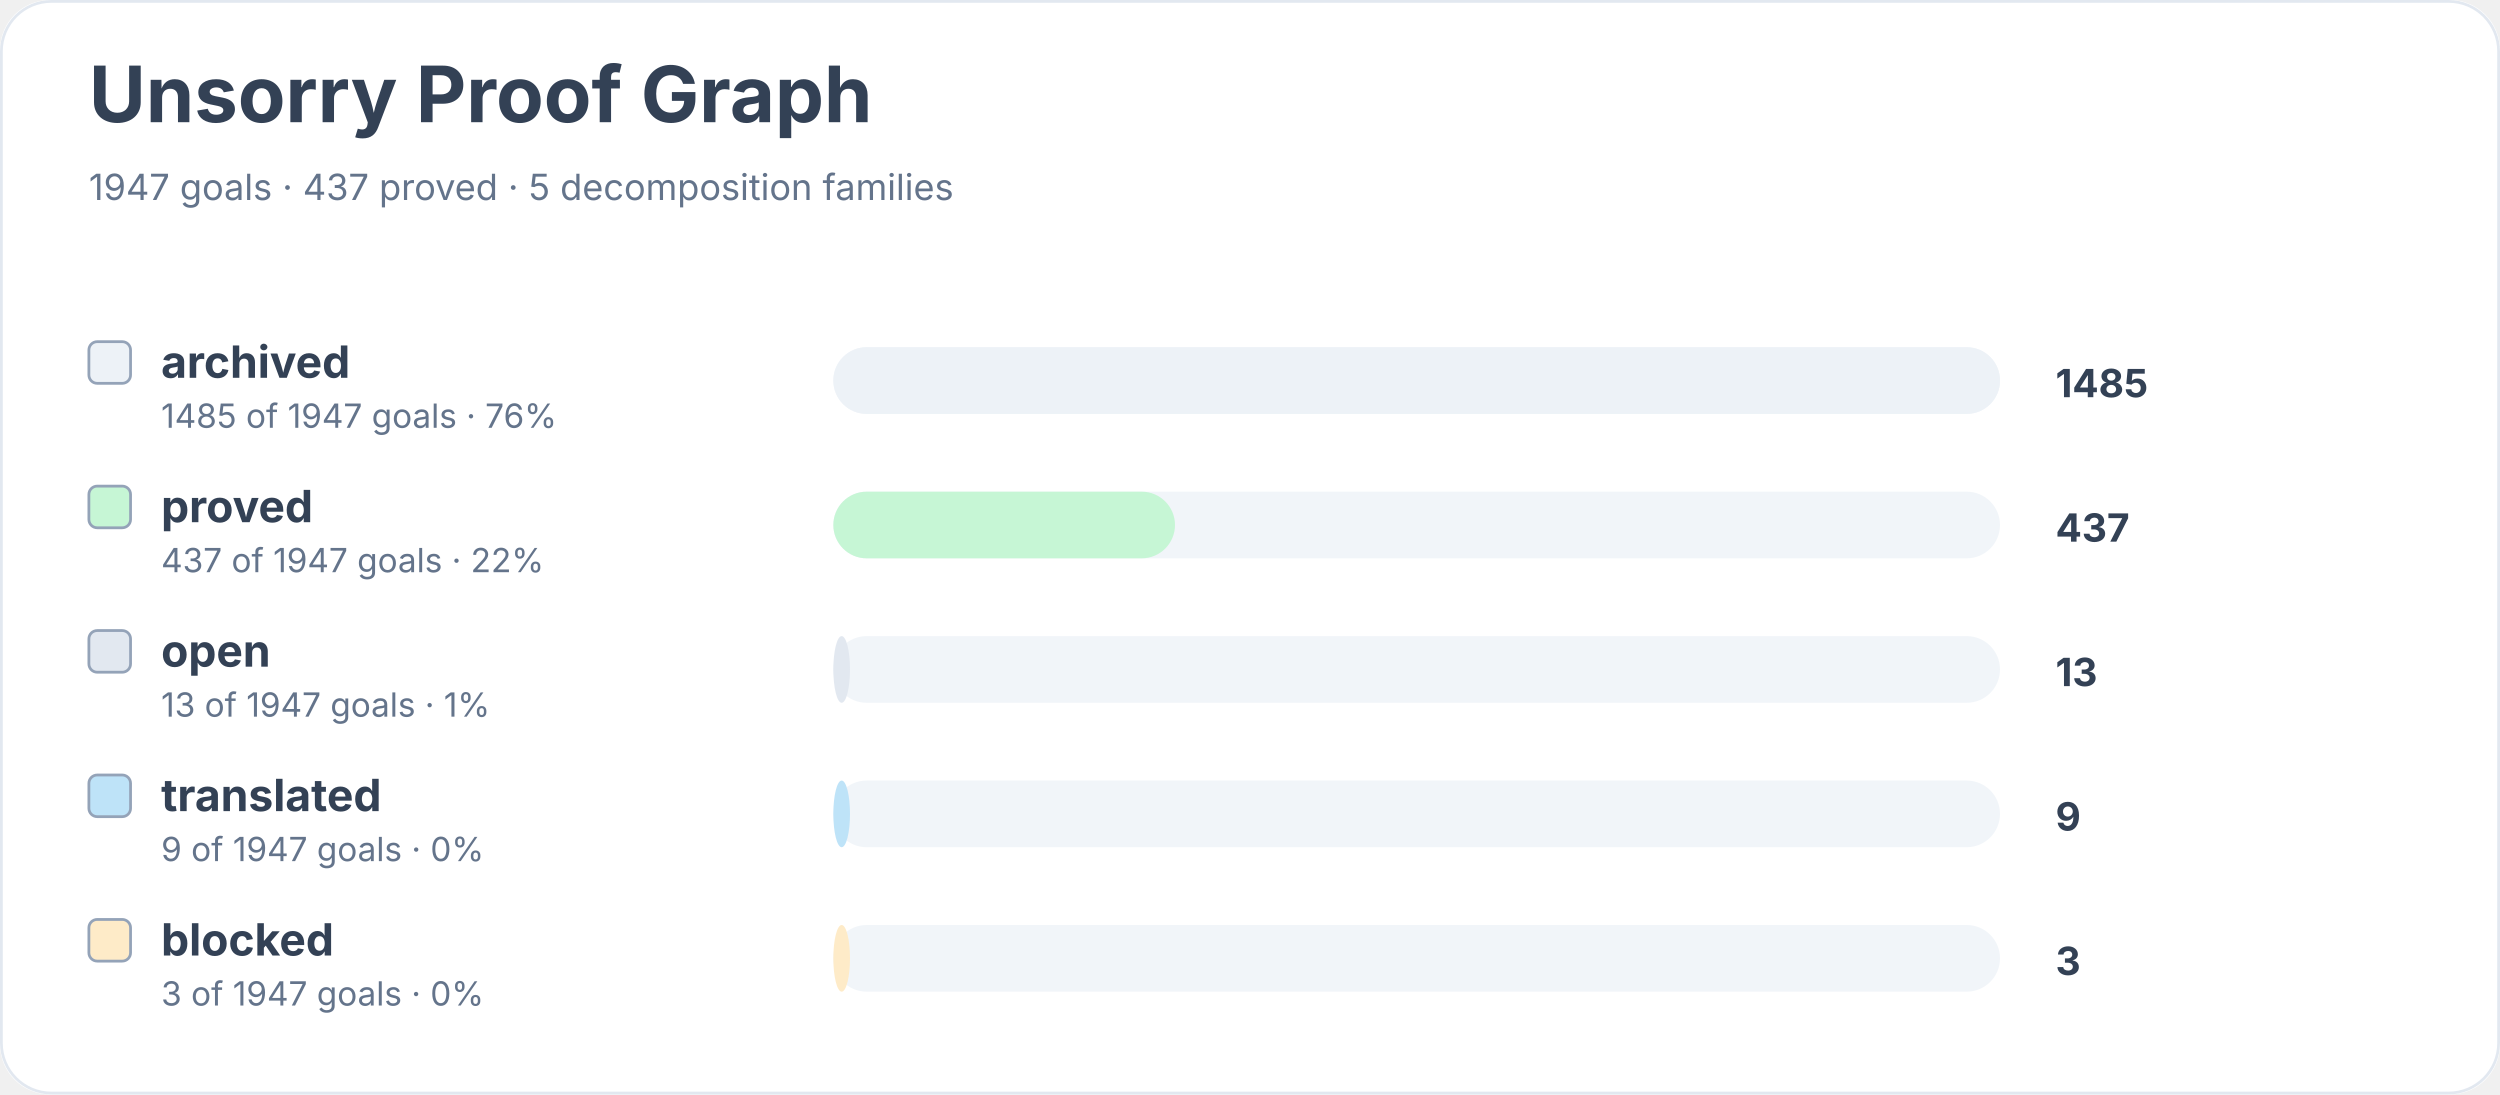
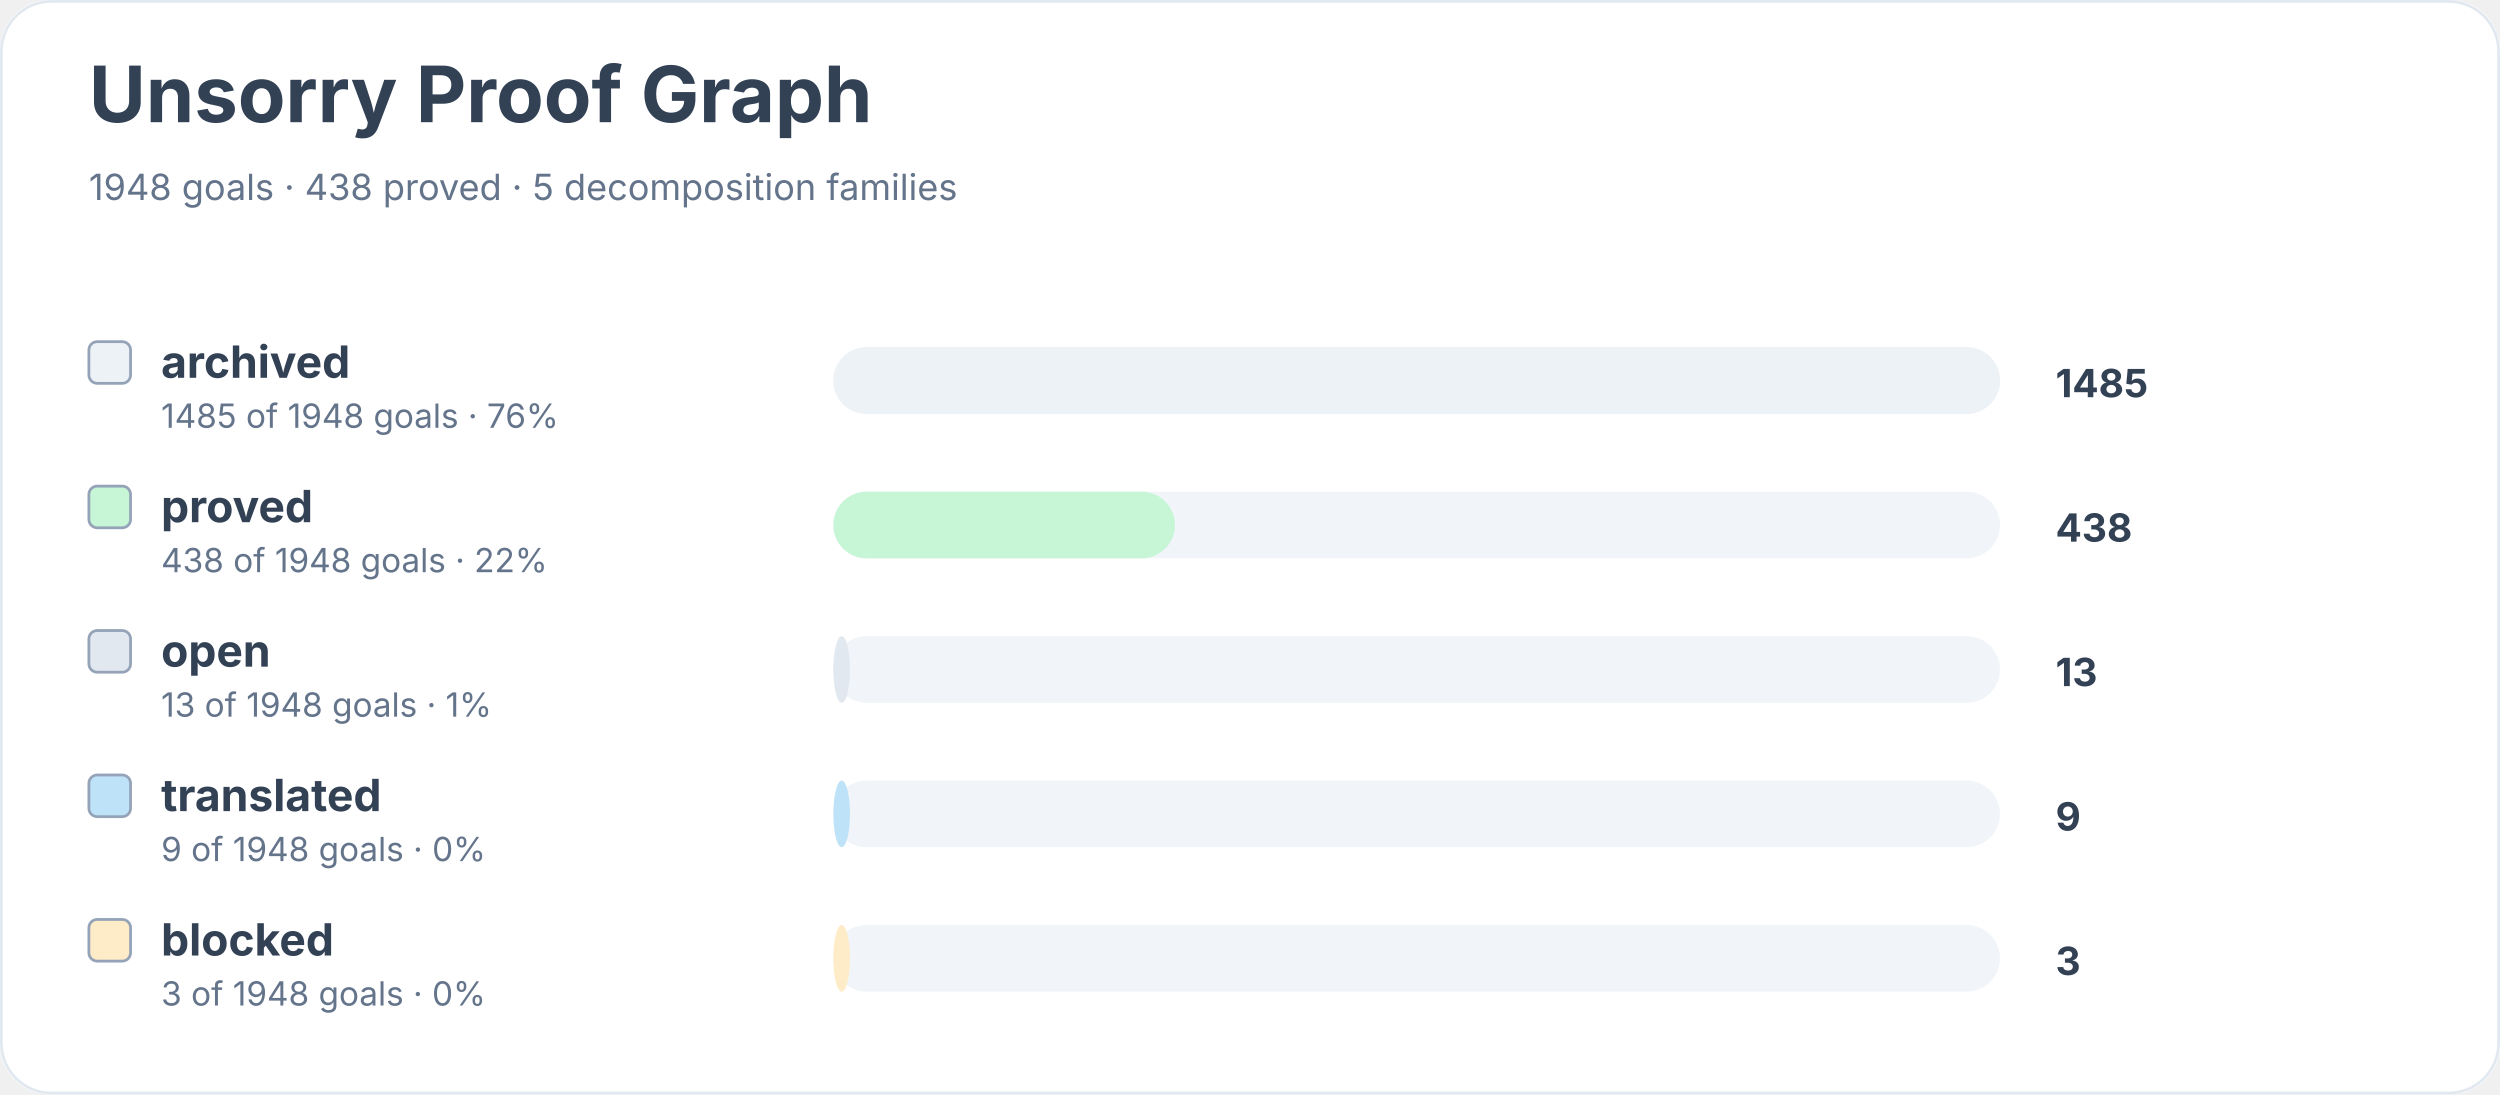
<svg xmlns="http://www.w3.org/2000/svg" width="900" height="394" viewBox="0 0 900 394" role="img" aria-labelledby="title desc">
  <rect width="900" height="100%" rx="18" fill="#ffffff" />
  <rect x="0.5" y="0.5" width="899" height="393" rx="18" fill="none" stroke="#e2e8f0" />
  <text x="32" y="44" font-family="Inter, system-ui, sans-serif" font-size="28" font-weight="700" fill="#334155">Unsorry Proof Graph</text>
-   <text x="32" y="72" font-family="Inter, system-ui, sans-serif" font-size="13" fill="#64748b">1947 goals · 437 proved · 5 decomposition families</text>
+   <text x="32" y="72" font-family="Inter, system-ui, sans-serif" font-size="13" fill="#64748b">1948 goals · 438 proved · 5 decomposition families</text>
  <rect x="32" y="123" width="15" height="15" rx="3" fill="#edf2f7" stroke="#94a3b8" />
  <text x="58" y="136" font-family="Inter, system-ui, sans-serif" font-size="16" font-weight="650" fill="#334155">archived</text>
-   <text x="58" y="154" font-family="Inter, system-ui, sans-serif" font-size="12" fill="#64748b">1485 of 1947 goals · 76%</text>
+   <text x="58" y="154" font-family="Inter, system-ui, sans-serif" font-size="12" fill="#64748b">1485 of 1948 goals · 76%</text>
  <rect x="300" y="125" width="420" height="24" rx="12" fill="#f1f5f9" />
  <rect x="300" y="125" width="420" height="24" rx="12" fill="#edf2f7" />
  <text x="740" y="143" font-family="Inter, system-ui, sans-serif" font-size="14" font-weight="700" fill="#334155">1485</text>
  <rect x="32" y="175" width="15" height="15" rx="3" fill="#c6f6d5" stroke="#94a3b8" />
  <text x="58" y="188" font-family="Inter, system-ui, sans-serif" font-size="16" font-weight="650" fill="#334155">proved</text>
-   <text x="58" y="206" font-family="Inter, system-ui, sans-serif" font-size="12" fill="#64748b">437 of 1947 goals · 22%</text>
+   <text x="58" y="206" font-family="Inter, system-ui, sans-serif" font-size="12" fill="#64748b">438 of 1948 goals · 22%</text>
  <rect x="300" y="177" width="420" height="24" rx="12" fill="#f1f5f9" />
  <rect x="300" y="177" width="123" height="24" rx="12" fill="#c6f6d5" />
-   <text x="740" y="195" font-family="Inter, system-ui, sans-serif" font-size="14" font-weight="700" fill="#334155">437</text>
+   <text x="740" y="195" font-family="Inter, system-ui, sans-serif" font-size="14" font-weight="700" fill="#334155">438</text>
  <rect x="32" y="227" width="15" height="15" rx="3" fill="#e2e8f0" stroke="#94a3b8" />
  <text x="58" y="240" font-family="Inter, system-ui, sans-serif" font-size="16" font-weight="650" fill="#334155">open</text>
-   <text x="58" y="258" font-family="Inter, system-ui, sans-serif" font-size="12" fill="#64748b">13 of 1947 goals · 1%</text>
+   <text x="58" y="258" font-family="Inter, system-ui, sans-serif" font-size="12" fill="#64748b">13 of 1948 goals · 1%</text>
  <rect x="300" y="229" width="420" height="24" rx="12" fill="#f1f5f9" />
  <rect x="300" y="229" width="6" height="24" rx="12" fill="#e2e8f0" />
  <text x="740" y="247" font-family="Inter, system-ui, sans-serif" font-size="14" font-weight="700" fill="#334155">13</text>
  <rect x="32" y="279" width="15" height="15" rx="3" fill="#bee3f8" stroke="#94a3b8" />
  <text x="58" y="292" font-family="Inter, system-ui, sans-serif" font-size="16" font-weight="650" fill="#334155">translated</text>
-   <text x="58" y="310" font-family="Inter, system-ui, sans-serif" font-size="12" fill="#64748b">9 of 1947 goals · 0%</text>
+   <text x="58" y="310" font-family="Inter, system-ui, sans-serif" font-size="12" fill="#64748b">9 of 1948 goals · 0%</text>
  <rect x="300" y="281" width="420" height="24" rx="12" fill="#f1f5f9" />
  <rect x="300" y="281" width="6" height="24" rx="12" fill="#bee3f8" />
  <text x="740" y="299" font-family="Inter, system-ui, sans-serif" font-size="14" font-weight="700" fill="#334155">9</text>
  <rect x="32" y="331" width="15" height="15" rx="3" fill="#feebc8" stroke="#94a3b8" />
  <text x="58" y="344" font-family="Inter, system-ui, sans-serif" font-size="16" font-weight="650" fill="#334155">blocked</text>
-   <text x="58" y="362" font-family="Inter, system-ui, sans-serif" font-size="12" fill="#64748b">3 of 1947 goals · 0%</text>
+   <text x="58" y="362" font-family="Inter, system-ui, sans-serif" font-size="12" fill="#64748b">3 of 1948 goals · 0%</text>
  <rect x="300" y="333" width="420" height="24" rx="12" fill="#f1f5f9" />
  <rect x="300" y="333" width="6" height="24" rx="12" fill="#feebc8" />
  <text x="740" y="351" font-family="Inter, system-ui, sans-serif" font-size="14" font-weight="700" fill="#334155">3</text>
</svg>
